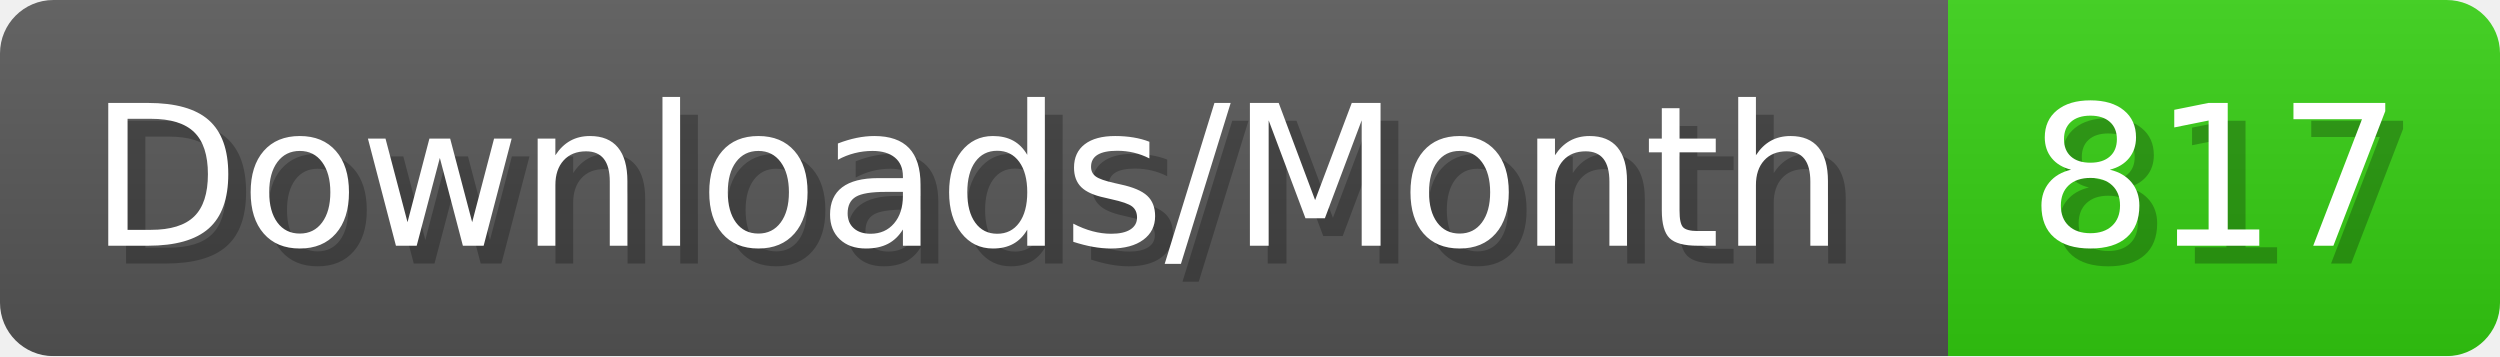
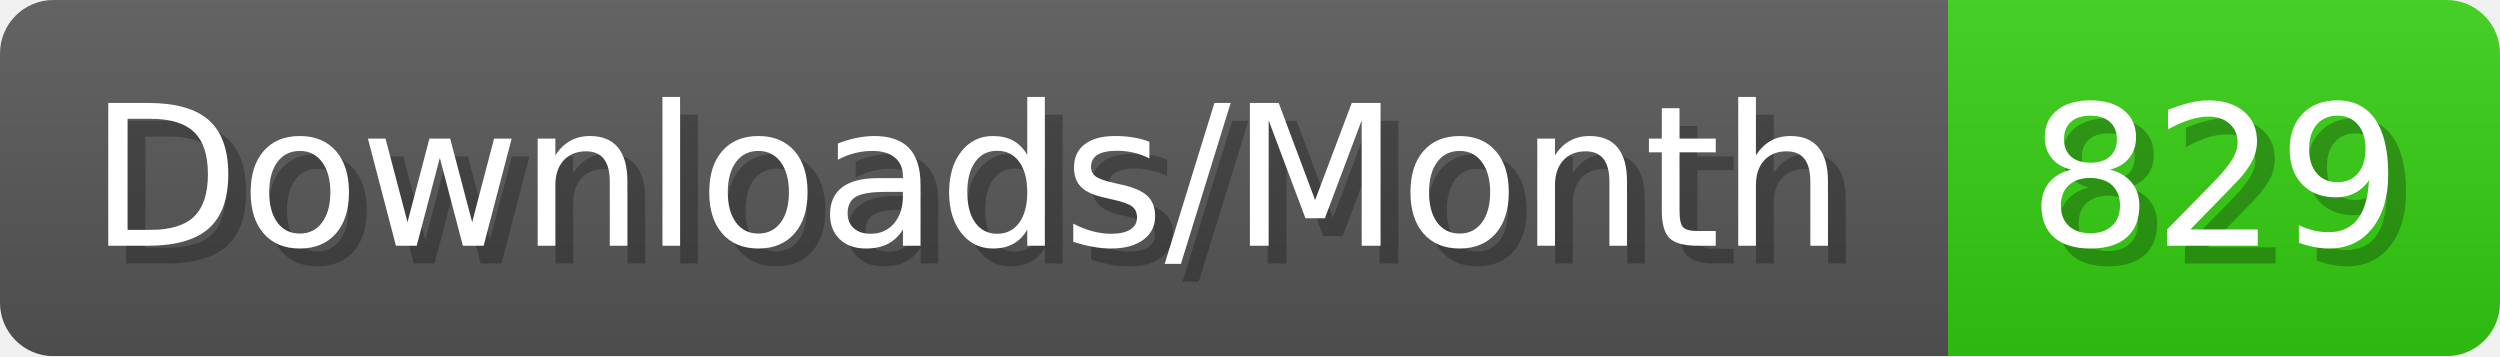
- <svg xmlns="http://www.w3.org/2000/svg" width="140.4" height="20" viewBox="0 0 1404 200" role="img" aria-label="Downloads/Month: 817">
+ <svg xmlns="http://www.w3.org/2000/svg" width="140.4" height="20" viewBox="0 0 1404 200" role="img" aria-label="Downloads/Month: 829">
  <linearGradient id="YlXUI" x2="0" y2="100%">
    <stop offset="0" stop-opacity=".1" stop-color="#EEE" />
    <stop offset="1" stop-opacity=".1" />
  </linearGradient>
  <mask id="JHhop">
    <rect width="1404" height="200" rx="30" fill="#FFF" />
  </mask>
  <g mask="url(#JHhop)">
    <rect width="1094" height="200" fill="#555" />
    <rect width="310" height="200" fill="#3C1" x="1094" />
    <rect width="1404" height="200" fill="url(#YlXUI)" />
  </g>
  <g aria-hidden="true" fill="#fff" text-anchor="start" font-family="Verdana,DejaVu Sans,sans-serif" font-size="110">
    <text x="60" y="148" textLength="994" fill="#000" opacity="0.25">Downloads/Month</text>
    <text x="50" y="138" textLength="994">Downloads/Month</text>
-     <text x="1149" y="148" textLength="210" fill="#000" opacity="0.25">817</text>
-     <text x="1139" y="138" textLength="210">817</text>
+     <text x="1149" y="148" textLength="210" fill="#000" opacity="0.25">829</text>
+     <text x="1139" y="138" textLength="210">829</text>
  </g>
</svg>
